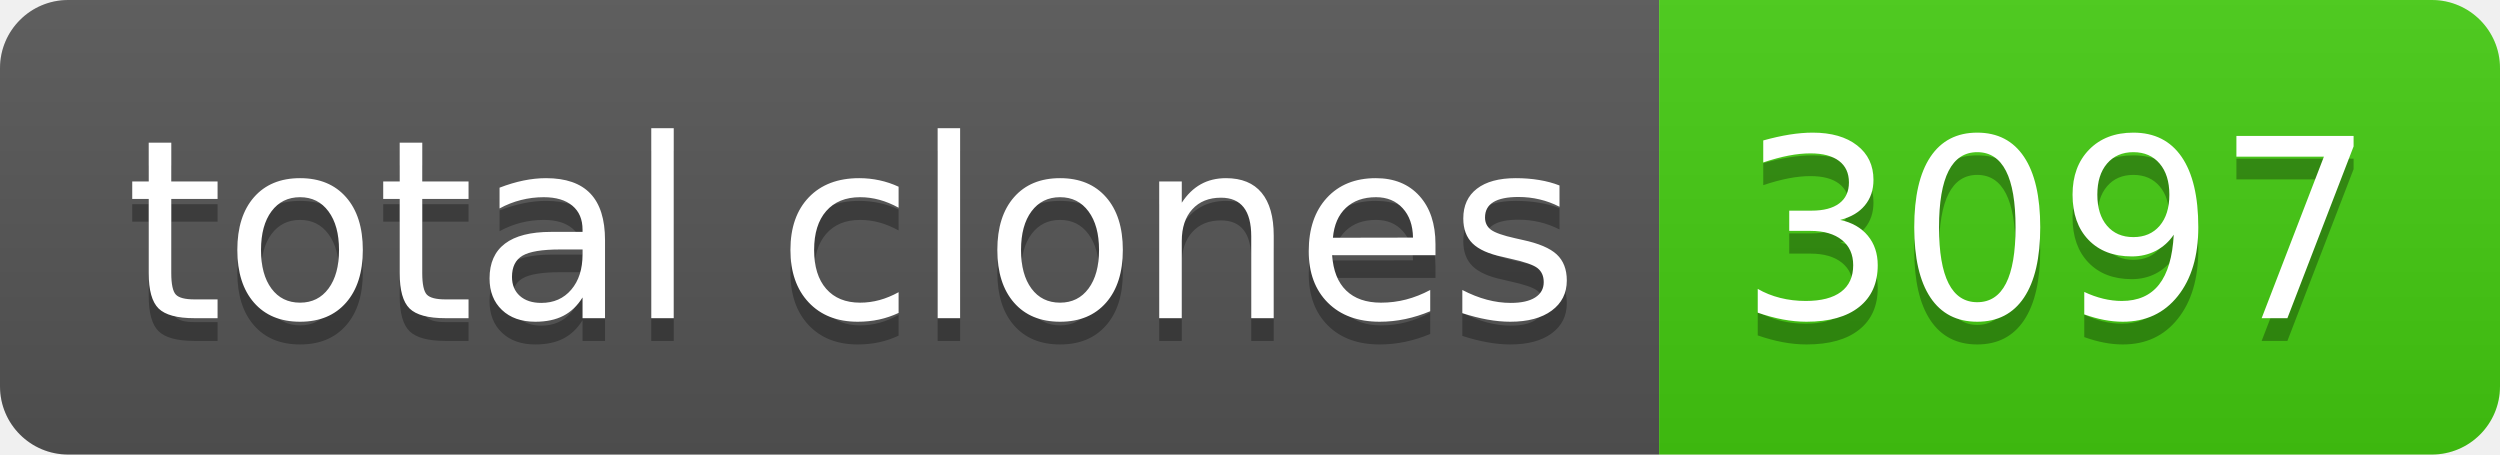
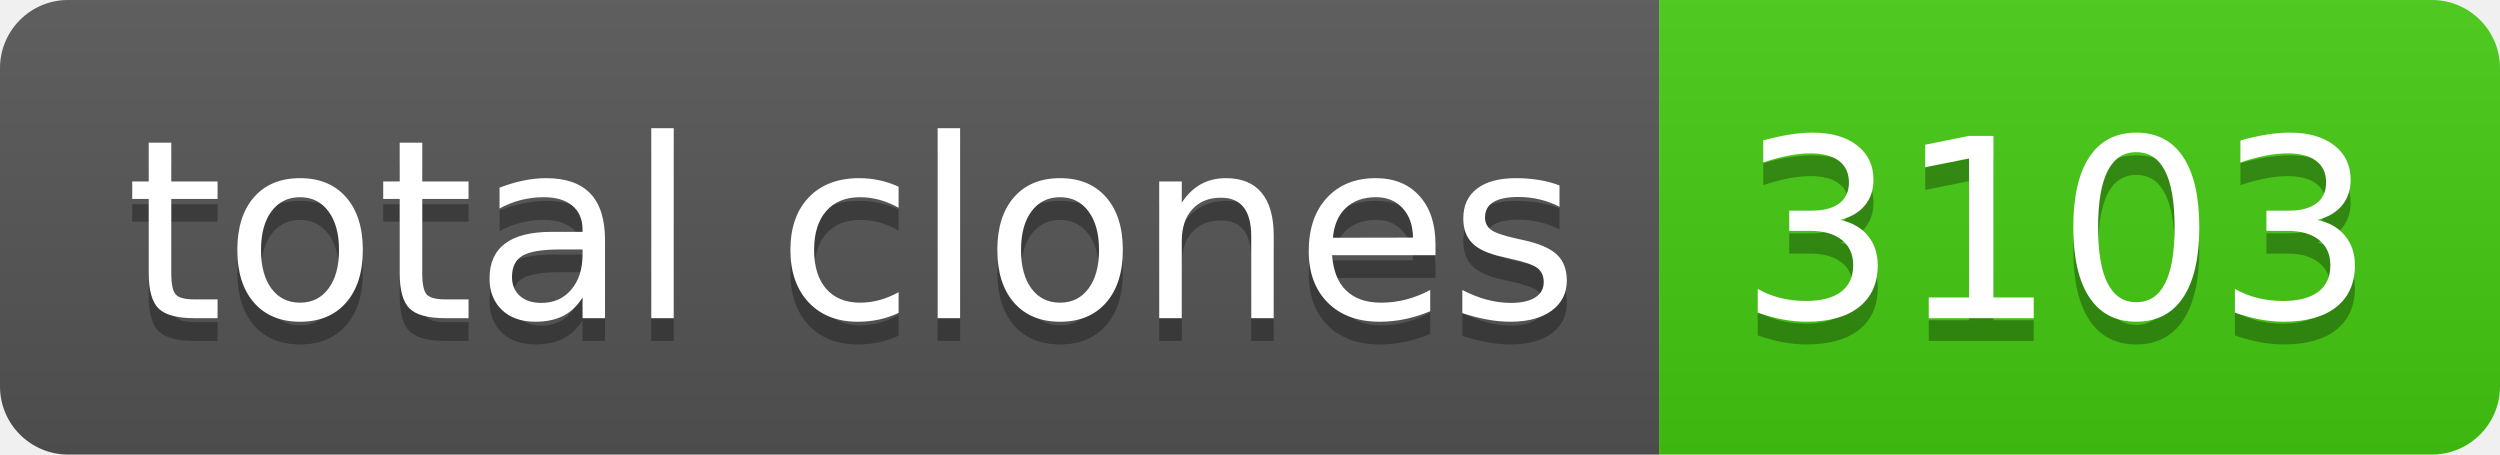
- <svg xmlns="http://www.w3.org/2000/svg" width="110" height="20" role="img" aria-label="total clones: 3097">
+ <svg xmlns="http://www.w3.org/2000/svg" width="110" height="20" role="img" aria-label="total clones: 3103">
  <linearGradient id="s" x2="0" y2="100%">
    <stop offset="0" stop-color="#bbb" stop-opacity=".1" />
    <stop offset="1" stop-opacity=".1" />
  </linearGradient>
  <clipPath id="r">
    <rect width="110" height="20" rx="3" fill="#fff" />
  </clipPath>
  <g clip-path="url(#r)">
    <rect width="73" height="20" fill="#555" />
    <rect x="73" width="37" height="20" fill="#4c1" />
    <rect width="110" height="20" fill="url(#s)" />
  </g>
  <g fill="#fff" text-anchor="middle" font-family="Verdana,Geneva,DejaVu Sans,sans-serif" text-rendering="geometricPrecision" font-size="110">
    <text aria-hidden="true" x="375" y="150" fill="#010101" fill-opacity=".3" transform="scale(.1)" textLength="630">total clones</text>
    <text x="375" y="140" transform="scale(.1)" fill="#fff" textLength="630">total clones</text>
-     <text aria-hidden="true" x="905" y="150" fill="#010101" fill-opacity=".3" transform="scale(.1)" textLength="270">3097</text>
-     <text x="905" y="140" transform="scale(.1)" fill="#fff" textLength="270">3097</text>
+     <text aria-hidden="true" x="905" y="150" fill="#010101" fill-opacity=".3" transform="scale(.1)" textLength="270">3103</text>
+     <text x="905" y="140" transform="scale(.1)" fill="#fff" textLength="270">3103</text>
  </g>
</svg>
